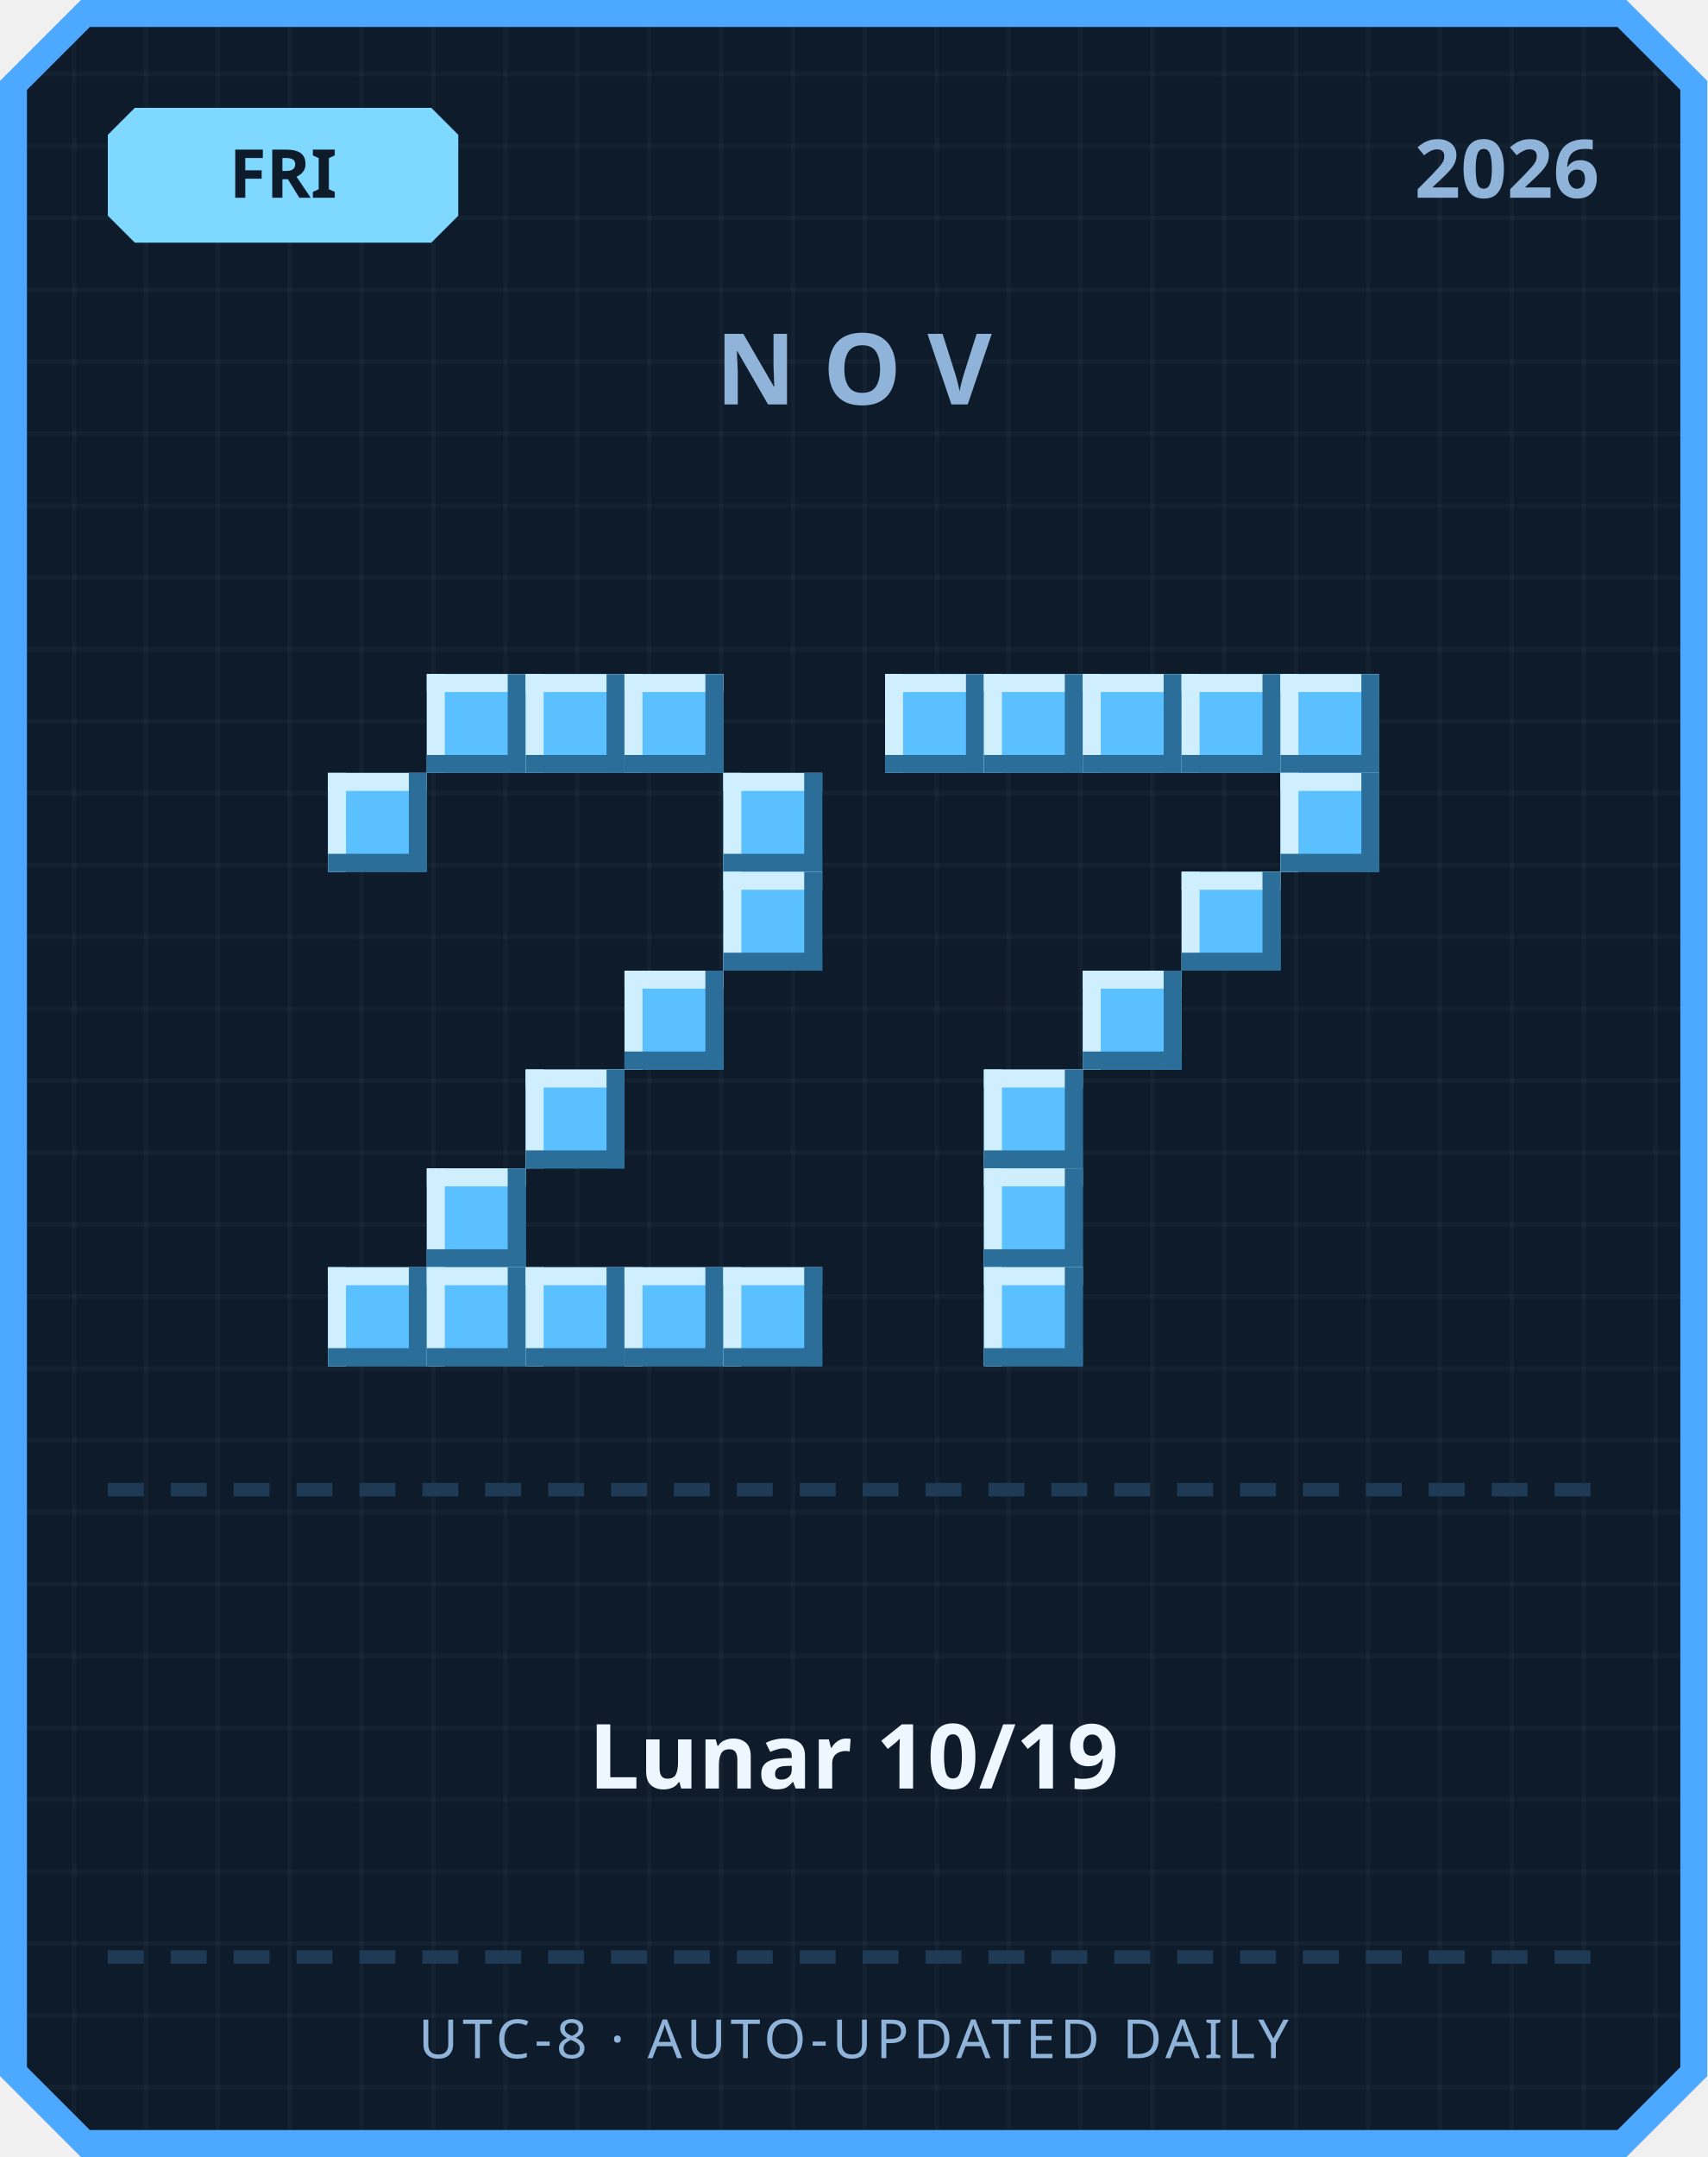
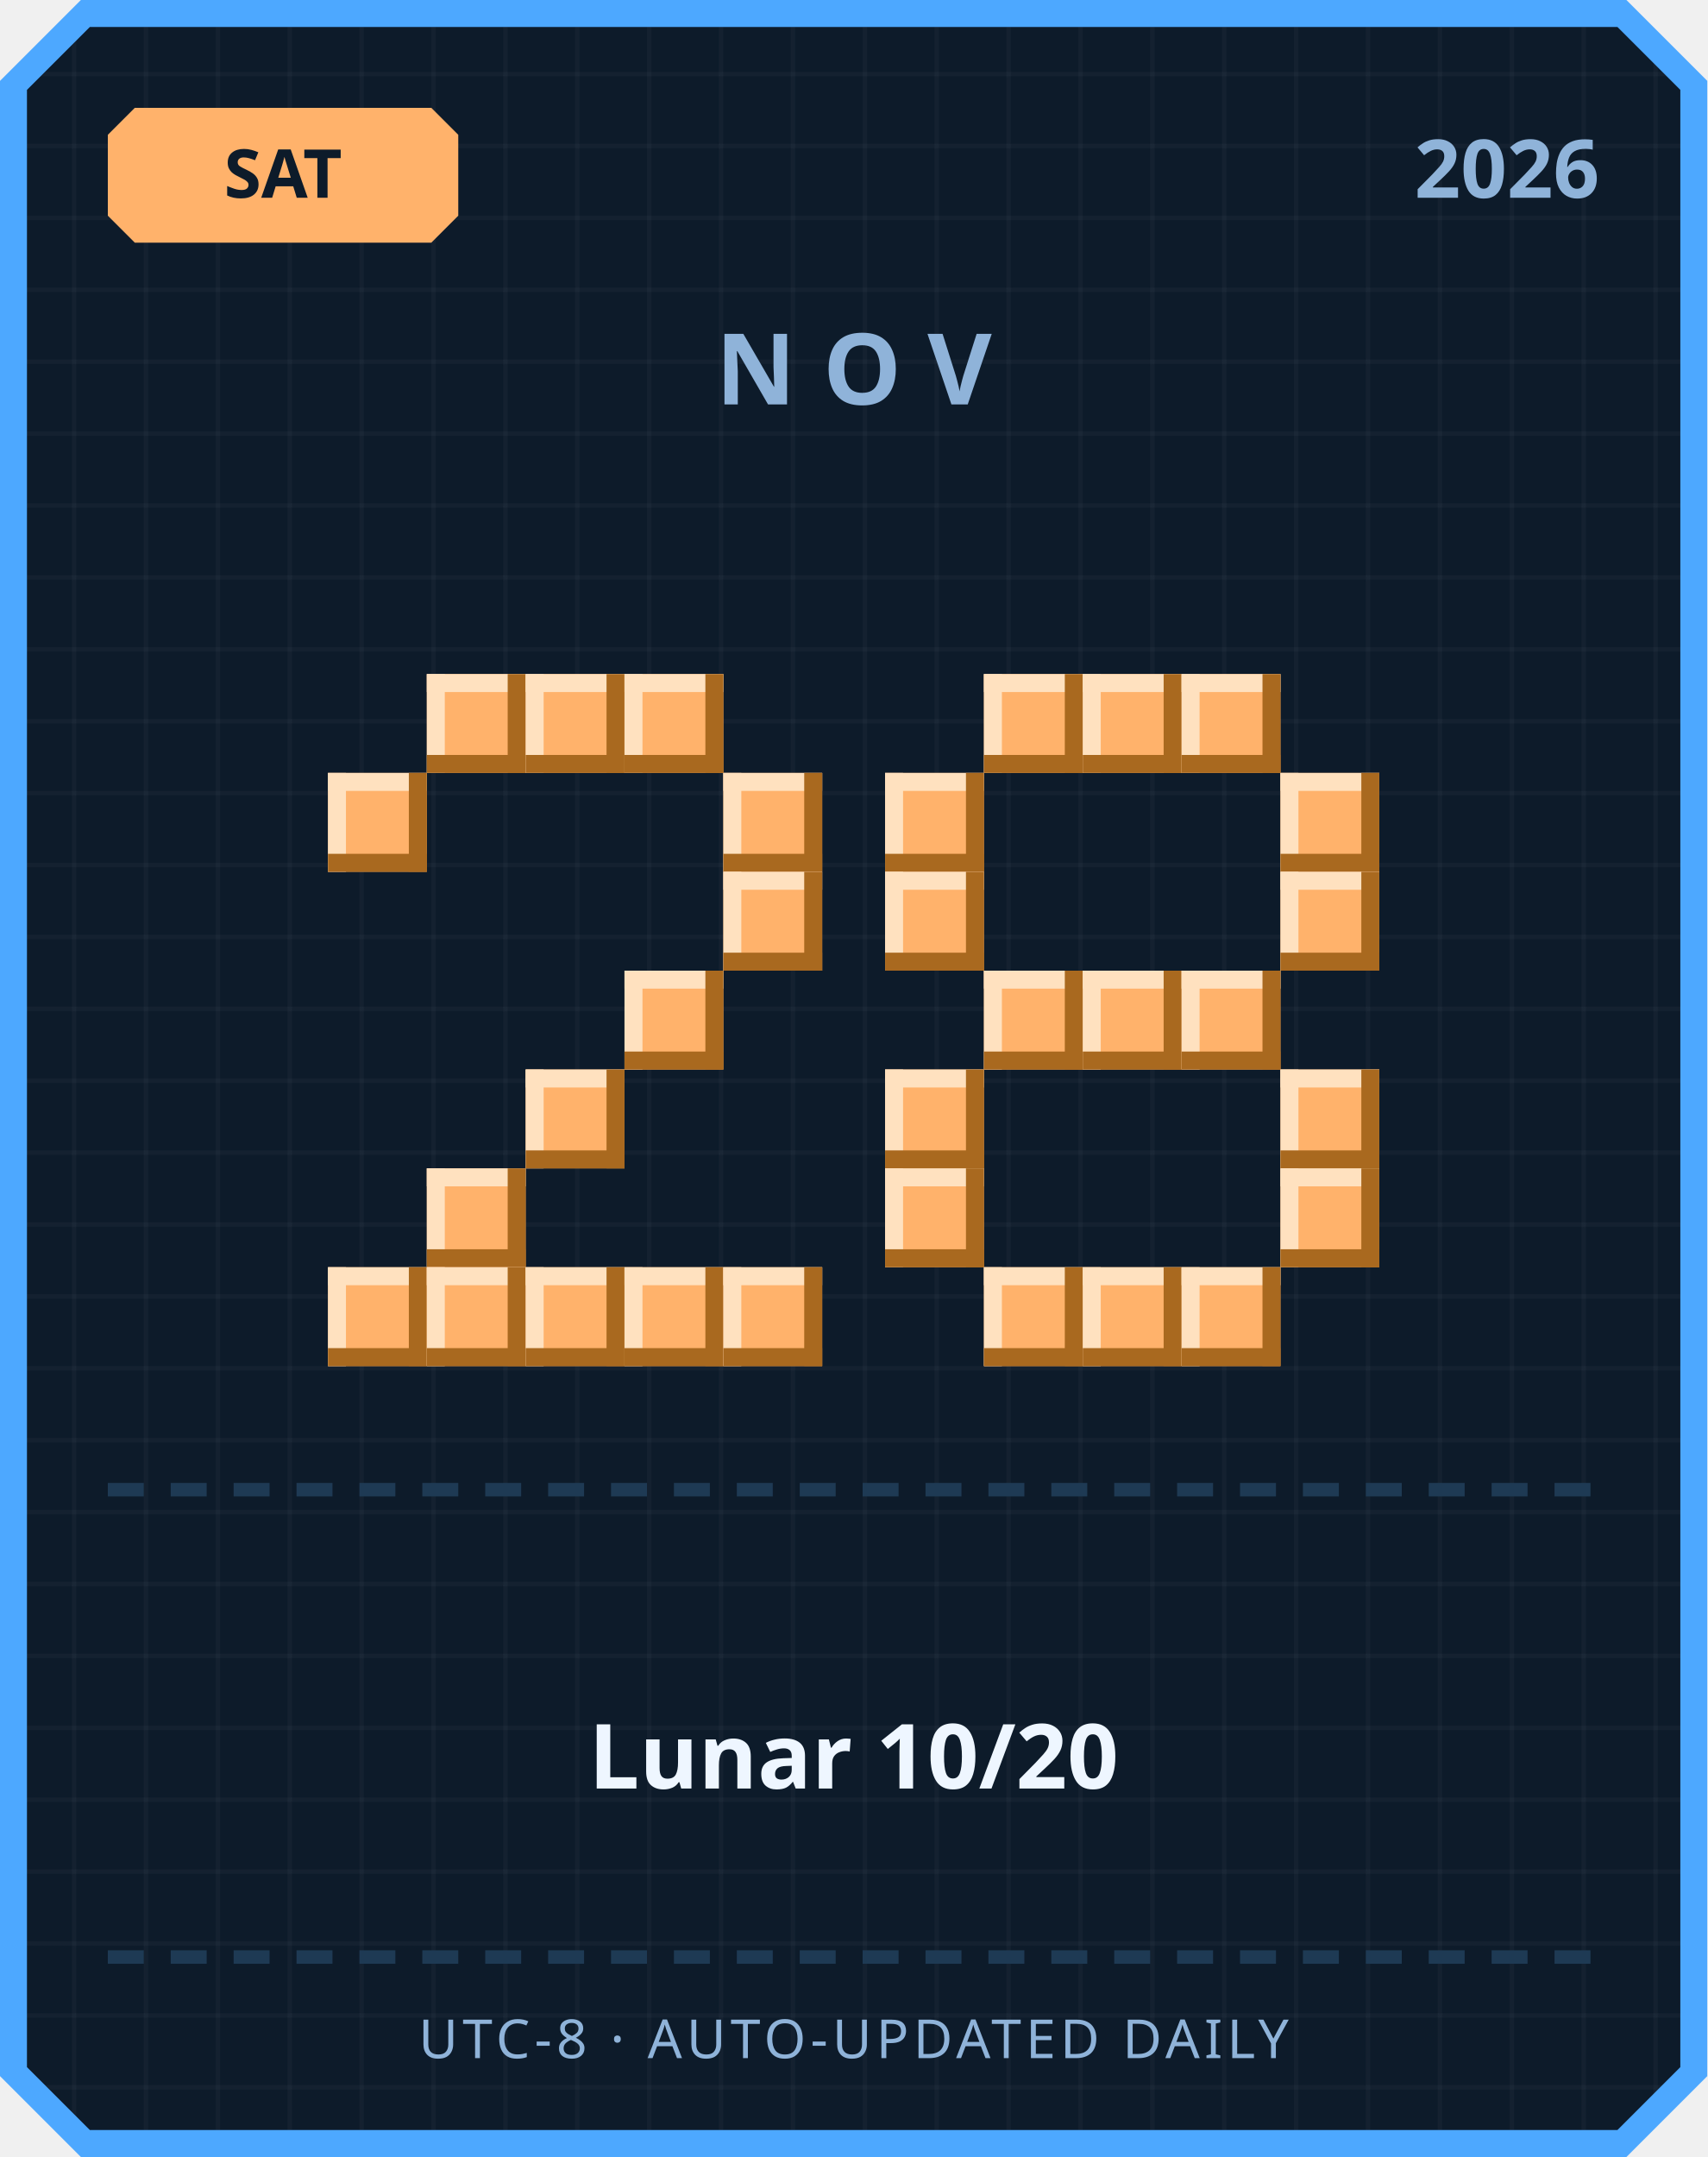
<svg xmlns="http://www.w3.org/2000/svg" width="380" height="480" viewBox="0 0 380 480">
  <defs>
    <pattern id="grid" width="16" height="16" patternUnits="userSpaceOnUse">
      <rect width="16" height="16" fill="#0d1b2a" />
      <rect width="1" height="16" fill="#ffffff" opacity="0.03" />
      <rect width="16" height="1" fill="#ffffff" opacity="0.03" />
    </pattern>
  </defs>
  <path d="M 18,0 L 362,0 L 380,18 L 380,462 L 362,480 L 18,480 L 0,462 L 0,18 Z" fill="#4da8ff" />
  <path d="M 20,6 L 360,6 L 374,20 L 374,460 L 360,474 L 20,474 L 6,460 L 6,20 Z" fill="url(#grid)" />
-   <path d="M 30,24 L 96,24 L 102,30 L 102,48 L 96,54 L 30,54 L 24,48 L 24,30 Z" fill="#7fd8ff" />
-   <text x="63" y="44" text-anchor="middle" font-family="'Segoe UI', sans-serif" font-size="15" font-weight="700" fill="#0d1b2a">FRI</text>
+   <path d="M 30,24 L 96,24 L 102,30 L 102,48 L 96,54 L 30,54 L 24,48 L 24,30 Z" fill="#ffb26b" />
+   <text x="63" y="44" text-anchor="middle" font-family="'Segoe UI', sans-serif" font-size="15" font-weight="700" fill="#0d1b2a">SAT</text>
  <text x="356" y="44" text-anchor="end" font-family="'Segoe UI', sans-serif" font-size="18" font-weight="700" fill="#8fb3d9">2026</text>
  <text x="190" y="90" text-anchor="middle" font-family="'Segoe UI', sans-serif" font-size="22" font-weight="700" letter-spacing="6" fill="#8fb3d9">NOV</text>
-   <rect x="95" y="150" width="22" height="22" fill="#5bc0ff" />
-   <rect x="95" y="150" width="22" height="4" fill="#cfefff" />
-   <rect x="95" y="150" width="4" height="22" fill="#cfefff" />
-   <rect x="95" y="168" width="22" height="4" fill="#2b6e99" />
-   <rect x="113" y="150" width="4" height="22" fill="#2b6e99" />
-   <rect x="117" y="150" width="22" height="22" fill="#5bc0ff" />
-   <rect x="117" y="150" width="22" height="4" fill="#cfefff" />
-   <rect x="117" y="150" width="4" height="22" fill="#cfefff" />
-   <rect x="117" y="168" width="22" height="4" fill="#2b6e99" />
-   <rect x="135" y="150" width="4" height="22" fill="#2b6e99" />
-   <rect x="139" y="150" width="22" height="22" fill="#5bc0ff" />
-   <rect x="139" y="150" width="22" height="4" fill="#cfefff" />
-   <rect x="139" y="150" width="4" height="22" fill="#cfefff" />
-   <rect x="139" y="168" width="22" height="4" fill="#2b6e99" />
-   <rect x="157" y="150" width="4" height="22" fill="#2b6e99" />
-   <rect x="73" y="172" width="22" height="22" fill="#5bc0ff" />
-   <rect x="73" y="172" width="22" height="4" fill="#cfefff" />
-   <rect x="73" y="172" width="4" height="22" fill="#cfefff" />
-   <rect x="73" y="190" width="22" height="4" fill="#2b6e99" />
-   <rect x="91" y="172" width="4" height="22" fill="#2b6e99" />
-   <rect x="161" y="172" width="22" height="22" fill="#5bc0ff" />
-   <rect x="161" y="172" width="22" height="4" fill="#cfefff" />
-   <rect x="161" y="172" width="4" height="22" fill="#cfefff" />
-   <rect x="161" y="190" width="22" height="4" fill="#2b6e99" />
-   <rect x="179" y="172" width="4" height="22" fill="#2b6e99" />
-   <rect x="161" y="194" width="22" height="22" fill="#5bc0ff" />
-   <rect x="161" y="194" width="22" height="4" fill="#cfefff" />
-   <rect x="161" y="194" width="4" height="22" fill="#cfefff" />
-   <rect x="161" y="212" width="22" height="4" fill="#2b6e99" />
-   <rect x="179" y="194" width="4" height="22" fill="#2b6e99" />
-   <rect x="139" y="216" width="22" height="22" fill="#5bc0ff" />
-   <rect x="139" y="216" width="22" height="4" fill="#cfefff" />
-   <rect x="139" y="216" width="4" height="22" fill="#cfefff" />
-   <rect x="139" y="234" width="22" height="4" fill="#2b6e99" />
-   <rect x="157" y="216" width="4" height="22" fill="#2b6e99" />
-   <rect x="117" y="238" width="22" height="22" fill="#5bc0ff" />
-   <rect x="117" y="238" width="22" height="4" fill="#cfefff" />
-   <rect x="117" y="238" width="4" height="22" fill="#cfefff" />
-   <rect x="117" y="256" width="22" height="4" fill="#2b6e99" />
-   <rect x="135" y="238" width="4" height="22" fill="#2b6e99" />
-   <rect x="95" y="260" width="22" height="22" fill="#5bc0ff" />
-   <rect x="95" y="260" width="22" height="4" fill="#cfefff" />
-   <rect x="95" y="260" width="4" height="22" fill="#cfefff" />
-   <rect x="95" y="278" width="22" height="4" fill="#2b6e99" />
-   <rect x="113" y="260" width="4" height="22" fill="#2b6e99" />
-   <rect x="73" y="282" width="22" height="22" fill="#5bc0ff" />
-   <rect x="73" y="282" width="22" height="4" fill="#cfefff" />
-   <rect x="73" y="282" width="4" height="22" fill="#cfefff" />
-   <rect x="73" y="300" width="22" height="4" fill="#2b6e99" />
-   <rect x="91" y="282" width="4" height="22" fill="#2b6e99" />
-   <rect x="95" y="282" width="22" height="22" fill="#5bc0ff" />
-   <rect x="95" y="282" width="22" height="4" fill="#cfefff" />
-   <rect x="95" y="282" width="4" height="22" fill="#cfefff" />
-   <rect x="95" y="300" width="22" height="4" fill="#2b6e99" />
-   <rect x="113" y="282" width="4" height="22" fill="#2b6e99" />
-   <rect x="117" y="282" width="22" height="22" fill="#5bc0ff" />
-   <rect x="117" y="282" width="22" height="4" fill="#cfefff" />
-   <rect x="117" y="282" width="4" height="22" fill="#cfefff" />
-   <rect x="117" y="300" width="22" height="4" fill="#2b6e99" />
-   <rect x="135" y="282" width="4" height="22" fill="#2b6e99" />
-   <rect x="139" y="282" width="22" height="22" fill="#5bc0ff" />
-   <rect x="139" y="282" width="22" height="4" fill="#cfefff" />
-   <rect x="139" y="282" width="4" height="22" fill="#cfefff" />
-   <rect x="139" y="300" width="22" height="4" fill="#2b6e99" />
-   <rect x="157" y="282" width="4" height="22" fill="#2b6e99" />
-   <rect x="161" y="282" width="22" height="22" fill="#5bc0ff" />
-   <rect x="161" y="282" width="22" height="4" fill="#cfefff" />
-   <rect x="161" y="282" width="4" height="22" fill="#cfefff" />
-   <rect x="161" y="300" width="22" height="4" fill="#2b6e99" />
-   <rect x="179" y="282" width="4" height="22" fill="#2b6e99" />
-   <rect x="197" y="150" width="22" height="22" fill="#5bc0ff" />
-   <rect x="197" y="150" width="22" height="4" fill="#cfefff" />
-   <rect x="197" y="150" width="4" height="22" fill="#cfefff" />
-   <rect x="197" y="168" width="22" height="4" fill="#2b6e99" />
-   <rect x="215" y="150" width="4" height="22" fill="#2b6e99" />
-   <rect x="219" y="150" width="22" height="22" fill="#5bc0ff" />
-   <rect x="219" y="150" width="22" height="4" fill="#cfefff" />
-   <rect x="219" y="150" width="4" height="22" fill="#cfefff" />
-   <rect x="219" y="168" width="22" height="4" fill="#2b6e99" />
-   <rect x="237" y="150" width="4" height="22" fill="#2b6e99" />
-   <rect x="241" y="150" width="22" height="22" fill="#5bc0ff" />
-   <rect x="241" y="150" width="22" height="4" fill="#cfefff" />
-   <rect x="241" y="150" width="4" height="22" fill="#cfefff" />
-   <rect x="241" y="168" width="22" height="4" fill="#2b6e99" />
-   <rect x="259" y="150" width="4" height="22" fill="#2b6e99" />
-   <rect x="263" y="150" width="22" height="22" fill="#5bc0ff" />
-   <rect x="263" y="150" width="22" height="4" fill="#cfefff" />
-   <rect x="263" y="150" width="4" height="22" fill="#cfefff" />
-   <rect x="263" y="168" width="22" height="4" fill="#2b6e99" />
-   <rect x="281" y="150" width="4" height="22" fill="#2b6e99" />
-   <rect x="285" y="150" width="22" height="22" fill="#5bc0ff" />
-   <rect x="285" y="150" width="22" height="4" fill="#cfefff" />
-   <rect x="285" y="150" width="4" height="22" fill="#cfefff" />
-   <rect x="285" y="168" width="22" height="4" fill="#2b6e99" />
-   <rect x="303" y="150" width="4" height="22" fill="#2b6e99" />
-   <rect x="285" y="172" width="22" height="22" fill="#5bc0ff" />
-   <rect x="285" y="172" width="22" height="4" fill="#cfefff" />
-   <rect x="285" y="172" width="4" height="22" fill="#cfefff" />
-   <rect x="285" y="190" width="22" height="4" fill="#2b6e99" />
-   <rect x="303" y="172" width="4" height="22" fill="#2b6e99" />
-   <rect x="263" y="194" width="22" height="22" fill="#5bc0ff" />
-   <rect x="263" y="194" width="22" height="4" fill="#cfefff" />
-   <rect x="263" y="194" width="4" height="22" fill="#cfefff" />
-   <rect x="263" y="212" width="22" height="4" fill="#2b6e99" />
-   <rect x="281" y="194" width="4" height="22" fill="#2b6e99" />
-   <rect x="241" y="216" width="22" height="22" fill="#5bc0ff" />
-   <rect x="241" y="216" width="22" height="4" fill="#cfefff" />
-   <rect x="241" y="216" width="4" height="22" fill="#cfefff" />
-   <rect x="241" y="234" width="22" height="4" fill="#2b6e99" />
-   <rect x="259" y="216" width="4" height="22" fill="#2b6e99" />
-   <rect x="219" y="238" width="22" height="22" fill="#5bc0ff" />
-   <rect x="219" y="238" width="22" height="4" fill="#cfefff" />
-   <rect x="219" y="238" width="4" height="22" fill="#cfefff" />
-   <rect x="219" y="256" width="22" height="4" fill="#2b6e99" />
-   <rect x="237" y="238" width="4" height="22" fill="#2b6e99" />
-   <rect x="219" y="260" width="22" height="22" fill="#5bc0ff" />
-   <rect x="219" y="260" width="22" height="4" fill="#cfefff" />
-   <rect x="219" y="260" width="4" height="22" fill="#cfefff" />
-   <rect x="219" y="278" width="22" height="4" fill="#2b6e99" />
-   <rect x="237" y="260" width="4" height="22" fill="#2b6e99" />
-   <rect x="219" y="282" width="22" height="22" fill="#5bc0ff" />
-   <rect x="219" y="282" width="22" height="4" fill="#cfefff" />
-   <rect x="219" y="282" width="4" height="22" fill="#cfefff" />
-   <rect x="219" y="300" width="22" height="4" fill="#2b6e99" />
-   <rect x="237" y="282" width="4" height="22" fill="#2b6e99" />
+   <rect x="95" y="150" width="22" height="22" fill="#ffb26b" />
+   <rect x="95" y="150" width="22" height="4" fill="#ffe1bf" />
+   <rect x="95" y="150" width="4" height="22" fill="#ffe1bf" />
+   <rect x="95" y="168" width="22" height="4" fill="#a9691f" />
+   <rect x="113" y="150" width="4" height="22" fill="#a9691f" />
+   <rect x="117" y="150" width="22" height="22" fill="#ffb26b" />
+   <rect x="117" y="150" width="22" height="4" fill="#ffe1bf" />
+   <rect x="117" y="150" width="4" height="22" fill="#ffe1bf" />
+   <rect x="117" y="168" width="22" height="4" fill="#a9691f" />
+   <rect x="135" y="150" width="4" height="22" fill="#a9691f" />
+   <rect x="139" y="150" width="22" height="22" fill="#ffb26b" />
+   <rect x="139" y="150" width="22" height="4" fill="#ffe1bf" />
+   <rect x="139" y="150" width="4" height="22" fill="#ffe1bf" />
+   <rect x="139" y="168" width="22" height="4" fill="#a9691f" />
+   <rect x="157" y="150" width="4" height="22" fill="#a9691f" />
+   <rect x="73" y="172" width="22" height="22" fill="#ffb26b" />
+   <rect x="73" y="172" width="22" height="4" fill="#ffe1bf" />
+   <rect x="73" y="172" width="4" height="22" fill="#ffe1bf" />
+   <rect x="73" y="190" width="22" height="4" fill="#a9691f" />
+   <rect x="91" y="172" width="4" height="22" fill="#a9691f" />
+   <rect x="161" y="172" width="22" height="22" fill="#ffb26b" />
+   <rect x="161" y="172" width="22" height="4" fill="#ffe1bf" />
+   <rect x="161" y="172" width="4" height="22" fill="#ffe1bf" />
+   <rect x="161" y="190" width="22" height="4" fill="#a9691f" />
+   <rect x="179" y="172" width="4" height="22" fill="#a9691f" />
+   <rect x="161" y="194" width="22" height="22" fill="#ffb26b" />
+   <rect x="161" y="194" width="22" height="4" fill="#ffe1bf" />
+   <rect x="161" y="194" width="4" height="22" fill="#ffe1bf" />
+   <rect x="161" y="212" width="22" height="4" fill="#a9691f" />
+   <rect x="179" y="194" width="4" height="22" fill="#a9691f" />
+   <rect x="139" y="216" width="22" height="22" fill="#ffb26b" />
+   <rect x="139" y="216" width="22" height="4" fill="#ffe1bf" />
+   <rect x="139" y="216" width="4" height="22" fill="#ffe1bf" />
+   <rect x="139" y="234" width="22" height="4" fill="#a9691f" />
+   <rect x="157" y="216" width="4" height="22" fill="#a9691f" />
+   <rect x="117" y="238" width="22" height="22" fill="#ffb26b" />
+   <rect x="117" y="238" width="22" height="4" fill="#ffe1bf" />
+   <rect x="117" y="238" width="4" height="22" fill="#ffe1bf" />
+   <rect x="117" y="256" width="22" height="4" fill="#a9691f" />
+   <rect x="135" y="238" width="4" height="22" fill="#a9691f" />
+   <rect x="95" y="260" width="22" height="22" fill="#ffb26b" />
+   <rect x="95" y="260" width="22" height="4" fill="#ffe1bf" />
+   <rect x="95" y="260" width="4" height="22" fill="#ffe1bf" />
+   <rect x="95" y="278" width="22" height="4" fill="#a9691f" />
+   <rect x="113" y="260" width="4" height="22" fill="#a9691f" />
+   <rect x="73" y="282" width="22" height="22" fill="#ffb26b" />
+   <rect x="73" y="282" width="22" height="4" fill="#ffe1bf" />
+   <rect x="73" y="282" width="4" height="22" fill="#ffe1bf" />
+   <rect x="73" y="300" width="22" height="4" fill="#a9691f" />
+   <rect x="91" y="282" width="4" height="22" fill="#a9691f" />
+   <rect x="95" y="282" width="22" height="22" fill="#ffb26b" />
+   <rect x="95" y="282" width="22" height="4" fill="#ffe1bf" />
+   <rect x="95" y="282" width="4" height="22" fill="#ffe1bf" />
+   <rect x="95" y="300" width="22" height="4" fill="#a9691f" />
+   <rect x="113" y="282" width="4" height="22" fill="#a9691f" />
+   <rect x="117" y="282" width="22" height="22" fill="#ffb26b" />
+   <rect x="117" y="282" width="22" height="4" fill="#ffe1bf" />
+   <rect x="117" y="282" width="4" height="22" fill="#ffe1bf" />
+   <rect x="117" y="300" width="22" height="4" fill="#a9691f" />
+   <rect x="135" y="282" width="4" height="22" fill="#a9691f" />
+   <rect x="139" y="282" width="22" height="22" fill="#ffb26b" />
+   <rect x="139" y="282" width="22" height="4" fill="#ffe1bf" />
+   <rect x="139" y="282" width="4" height="22" fill="#ffe1bf" />
+   <rect x="139" y="300" width="22" height="4" fill="#a9691f" />
+   <rect x="157" y="282" width="4" height="22" fill="#a9691f" />
+   <rect x="161" y="282" width="22" height="22" fill="#ffb26b" />
+   <rect x="161" y="282" width="22" height="4" fill="#ffe1bf" />
+   <rect x="161" y="282" width="4" height="22" fill="#ffe1bf" />
+   <rect x="161" y="300" width="22" height="4" fill="#a9691f" />
+   <rect x="179" y="282" width="4" height="22" fill="#a9691f" />
+   <rect x="219" y="150" width="22" height="22" fill="#ffb26b" />
+   <rect x="219" y="150" width="22" height="4" fill="#ffe1bf" />
+   <rect x="219" y="150" width="4" height="22" fill="#ffe1bf" />
+   <rect x="219" y="168" width="22" height="4" fill="#a9691f" />
+   <rect x="237" y="150" width="4" height="22" fill="#a9691f" />
+   <rect x="241" y="150" width="22" height="22" fill="#ffb26b" />
+   <rect x="241" y="150" width="22" height="4" fill="#ffe1bf" />
+   <rect x="241" y="150" width="4" height="22" fill="#ffe1bf" />
+   <rect x="241" y="168" width="22" height="4" fill="#a9691f" />
+   <rect x="259" y="150" width="4" height="22" fill="#a9691f" />
+   <rect x="263" y="150" width="22" height="22" fill="#ffb26b" />
+   <rect x="263" y="150" width="22" height="4" fill="#ffe1bf" />
+   <rect x="263" y="150" width="4" height="22" fill="#ffe1bf" />
+   <rect x="263" y="168" width="22" height="4" fill="#a9691f" />
+   <rect x="281" y="150" width="4" height="22" fill="#a9691f" />
+   <rect x="197" y="172" width="22" height="22" fill="#ffb26b" />
+   <rect x="197" y="172" width="22" height="4" fill="#ffe1bf" />
+   <rect x="197" y="172" width="4" height="22" fill="#ffe1bf" />
+   <rect x="197" y="190" width="22" height="4" fill="#a9691f" />
+   <rect x="215" y="172" width="4" height="22" fill="#a9691f" />
+   <rect x="285" y="172" width="22" height="22" fill="#ffb26b" />
+   <rect x="285" y="172" width="22" height="4" fill="#ffe1bf" />
+   <rect x="285" y="172" width="4" height="22" fill="#ffe1bf" />
+   <rect x="285" y="190" width="22" height="4" fill="#a9691f" />
+   <rect x="303" y="172" width="4" height="22" fill="#a9691f" />
+   <rect x="197" y="194" width="22" height="22" fill="#ffb26b" />
+   <rect x="197" y="194" width="22" height="4" fill="#ffe1bf" />
+   <rect x="197" y="194" width="4" height="22" fill="#ffe1bf" />
+   <rect x="197" y="212" width="22" height="4" fill="#a9691f" />
+   <rect x="215" y="194" width="4" height="22" fill="#a9691f" />
+   <rect x="285" y="194" width="22" height="22" fill="#ffb26b" />
+   <rect x="285" y="194" width="22" height="4" fill="#ffe1bf" />
+   <rect x="285" y="194" width="4" height="22" fill="#ffe1bf" />
+   <rect x="285" y="212" width="22" height="4" fill="#a9691f" />
+   <rect x="303" y="194" width="4" height="22" fill="#a9691f" />
+   <rect x="219" y="216" width="22" height="22" fill="#ffb26b" />
+   <rect x="219" y="216" width="22" height="4" fill="#ffe1bf" />
+   <rect x="219" y="216" width="4" height="22" fill="#ffe1bf" />
+   <rect x="219" y="234" width="22" height="4" fill="#a9691f" />
+   <rect x="237" y="216" width="4" height="22" fill="#a9691f" />
+   <rect x="241" y="216" width="22" height="22" fill="#ffb26b" />
+   <rect x="241" y="216" width="22" height="4" fill="#ffe1bf" />
+   <rect x="241" y="216" width="4" height="22" fill="#ffe1bf" />
+   <rect x="241" y="234" width="22" height="4" fill="#a9691f" />
+   <rect x="259" y="216" width="4" height="22" fill="#a9691f" />
+   <rect x="263" y="216" width="22" height="22" fill="#ffb26b" />
+   <rect x="263" y="216" width="22" height="4" fill="#ffe1bf" />
+   <rect x="263" y="216" width="4" height="22" fill="#ffe1bf" />
+   <rect x="263" y="234" width="22" height="4" fill="#a9691f" />
+   <rect x="281" y="216" width="4" height="22" fill="#a9691f" />
+   <rect x="197" y="238" width="22" height="22" fill="#ffb26b" />
+   <rect x="197" y="238" width="22" height="4" fill="#ffe1bf" />
+   <rect x="197" y="238" width="4" height="22" fill="#ffe1bf" />
+   <rect x="197" y="256" width="22" height="4" fill="#a9691f" />
+   <rect x="215" y="238" width="4" height="22" fill="#a9691f" />
+   <rect x="285" y="238" width="22" height="22" fill="#ffb26b" />
+   <rect x="285" y="238" width="22" height="4" fill="#ffe1bf" />
+   <rect x="285" y="238" width="4" height="22" fill="#ffe1bf" />
+   <rect x="285" y="256" width="22" height="4" fill="#a9691f" />
+   <rect x="303" y="238" width="4" height="22" fill="#a9691f" />
+   <rect x="197" y="260" width="22" height="22" fill="#ffb26b" />
+   <rect x="197" y="260" width="22" height="4" fill="#ffe1bf" />
+   <rect x="197" y="260" width="4" height="22" fill="#ffe1bf" />
+   <rect x="197" y="278" width="22" height="4" fill="#a9691f" />
+   <rect x="215" y="260" width="4" height="22" fill="#a9691f" />
+   <rect x="285" y="260" width="22" height="22" fill="#ffb26b" />
+   <rect x="285" y="260" width="22" height="4" fill="#ffe1bf" />
+   <rect x="285" y="260" width="4" height="22" fill="#ffe1bf" />
+   <rect x="285" y="278" width="22" height="4" fill="#a9691f" />
+   <rect x="303" y="260" width="4" height="22" fill="#a9691f" />
+   <rect x="219" y="282" width="22" height="22" fill="#ffb26b" />
+   <rect x="219" y="282" width="22" height="4" fill="#ffe1bf" />
+   <rect x="219" y="282" width="4" height="22" fill="#ffe1bf" />
+   <rect x="219" y="300" width="22" height="4" fill="#a9691f" />
+   <rect x="237" y="282" width="4" height="22" fill="#a9691f" />
+   <rect x="241" y="282" width="22" height="22" fill="#ffb26b" />
+   <rect x="241" y="282" width="22" height="4" fill="#ffe1bf" />
+   <rect x="241" y="282" width="4" height="22" fill="#ffe1bf" />
+   <rect x="241" y="300" width="22" height="4" fill="#a9691f" />
+   <rect x="259" y="282" width="4" height="22" fill="#a9691f" />
+   <rect x="263" y="282" width="22" height="22" fill="#ffb26b" />
+   <rect x="263" y="282" width="22" height="4" fill="#ffe1bf" />
+   <rect x="263" y="282" width="4" height="22" fill="#ffe1bf" />
+   <rect x="263" y="300" width="22" height="4" fill="#a9691f" />
+   <rect x="281" y="282" width="4" height="22" fill="#a9691f" />
  <rect x="24" y="330" width="8" height="3" fill="#1e3a54" />
  <rect x="38" y="330" width="8" height="3" fill="#1e3a54" />
  <rect x="52" y="330" width="8" height="3" fill="#1e3a54" />
  <rect x="66" y="330" width="8" height="3" fill="#1e3a54" />
  <rect x="80" y="330" width="8" height="3" fill="#1e3a54" />
  <rect x="94" y="330" width="8" height="3" fill="#1e3a54" />
  <rect x="108" y="330" width="8" height="3" fill="#1e3a54" />
  <rect x="122" y="330" width="8" height="3" fill="#1e3a54" />
  <rect x="136" y="330" width="8" height="3" fill="#1e3a54" />
  <rect x="150" y="330" width="8" height="3" fill="#1e3a54" />
  <rect x="164" y="330" width="8" height="3" fill="#1e3a54" />
  <rect x="178" y="330" width="8" height="3" fill="#1e3a54" />
  <rect x="192" y="330" width="8" height="3" fill="#1e3a54" />
  <rect x="206" y="330" width="8" height="3" fill="#1e3a54" />
  <rect x="220" y="330" width="8" height="3" fill="#1e3a54" />
  <rect x="234" y="330" width="8" height="3" fill="#1e3a54" />
  <rect x="248" y="330" width="8" height="3" fill="#1e3a54" />
  <rect x="262" y="330" width="8" height="3" fill="#1e3a54" />
  <rect x="276" y="330" width="8" height="3" fill="#1e3a54" />
  <rect x="290" y="330" width="8" height="3" fill="#1e3a54" />
  <rect x="304" y="330" width="8" height="3" fill="#1e3a54" />
  <rect x="318" y="330" width="8" height="3" fill="#1e3a54" />
  <rect x="332" y="330" width="8" height="3" fill="#1e3a54" />
  <rect x="346" y="330" width="8" height="3" fill="#1e3a54" />
-   <text x="190" y="398" text-anchor="middle" font-family="'Segoe UI', 'Microsoft JhengHei', sans-serif" font-size="20" font-weight="700" fill="#eef6ff">Lunar 10/19</text>
+   <text x="190" y="398" text-anchor="middle" font-family="'Segoe UI', 'Microsoft JhengHei', sans-serif" font-size="20" font-weight="700" fill="#eef6ff">Lunar 10/20</text>
  <rect x="24" y="434" width="8" height="3" fill="#1e3a54" />
  <rect x="38" y="434" width="8" height="3" fill="#1e3a54" />
  <rect x="52" y="434" width="8" height="3" fill="#1e3a54" />
  <rect x="66" y="434" width="8" height="3" fill="#1e3a54" />
  <rect x="80" y="434" width="8" height="3" fill="#1e3a54" />
  <rect x="94" y="434" width="8" height="3" fill="#1e3a54" />
  <rect x="108" y="434" width="8" height="3" fill="#1e3a54" />
  <rect x="122" y="434" width="8" height="3" fill="#1e3a54" />
  <rect x="136" y="434" width="8" height="3" fill="#1e3a54" />
  <rect x="150" y="434" width="8" height="3" fill="#1e3a54" />
  <rect x="164" y="434" width="8" height="3" fill="#1e3a54" />
  <rect x="178" y="434" width="8" height="3" fill="#1e3a54" />
  <rect x="192" y="434" width="8" height="3" fill="#1e3a54" />
  <rect x="206" y="434" width="8" height="3" fill="#1e3a54" />
  <rect x="220" y="434" width="8" height="3" fill="#1e3a54" />
  <rect x="234" y="434" width="8" height="3" fill="#1e3a54" />
  <rect x="248" y="434" width="8" height="3" fill="#1e3a54" />
  <rect x="262" y="434" width="8" height="3" fill="#1e3a54" />
  <rect x="276" y="434" width="8" height="3" fill="#1e3a54" />
  <rect x="290" y="434" width="8" height="3" fill="#1e3a54" />
  <rect x="304" y="434" width="8" height="3" fill="#1e3a54" />
  <rect x="318" y="434" width="8" height="3" fill="#1e3a54" />
  <rect x="332" y="434" width="8" height="3" fill="#1e3a54" />
  <rect x="346" y="434" width="8" height="3" fill="#1e3a54" />
  <text x="190" y="458" text-anchor="middle" font-family="'Segoe UI', sans-serif" font-size="12" letter-spacing="1" fill="#8fb3d9">UTC-8 · AUTO-UPDATED DAILY</text>
</svg>
